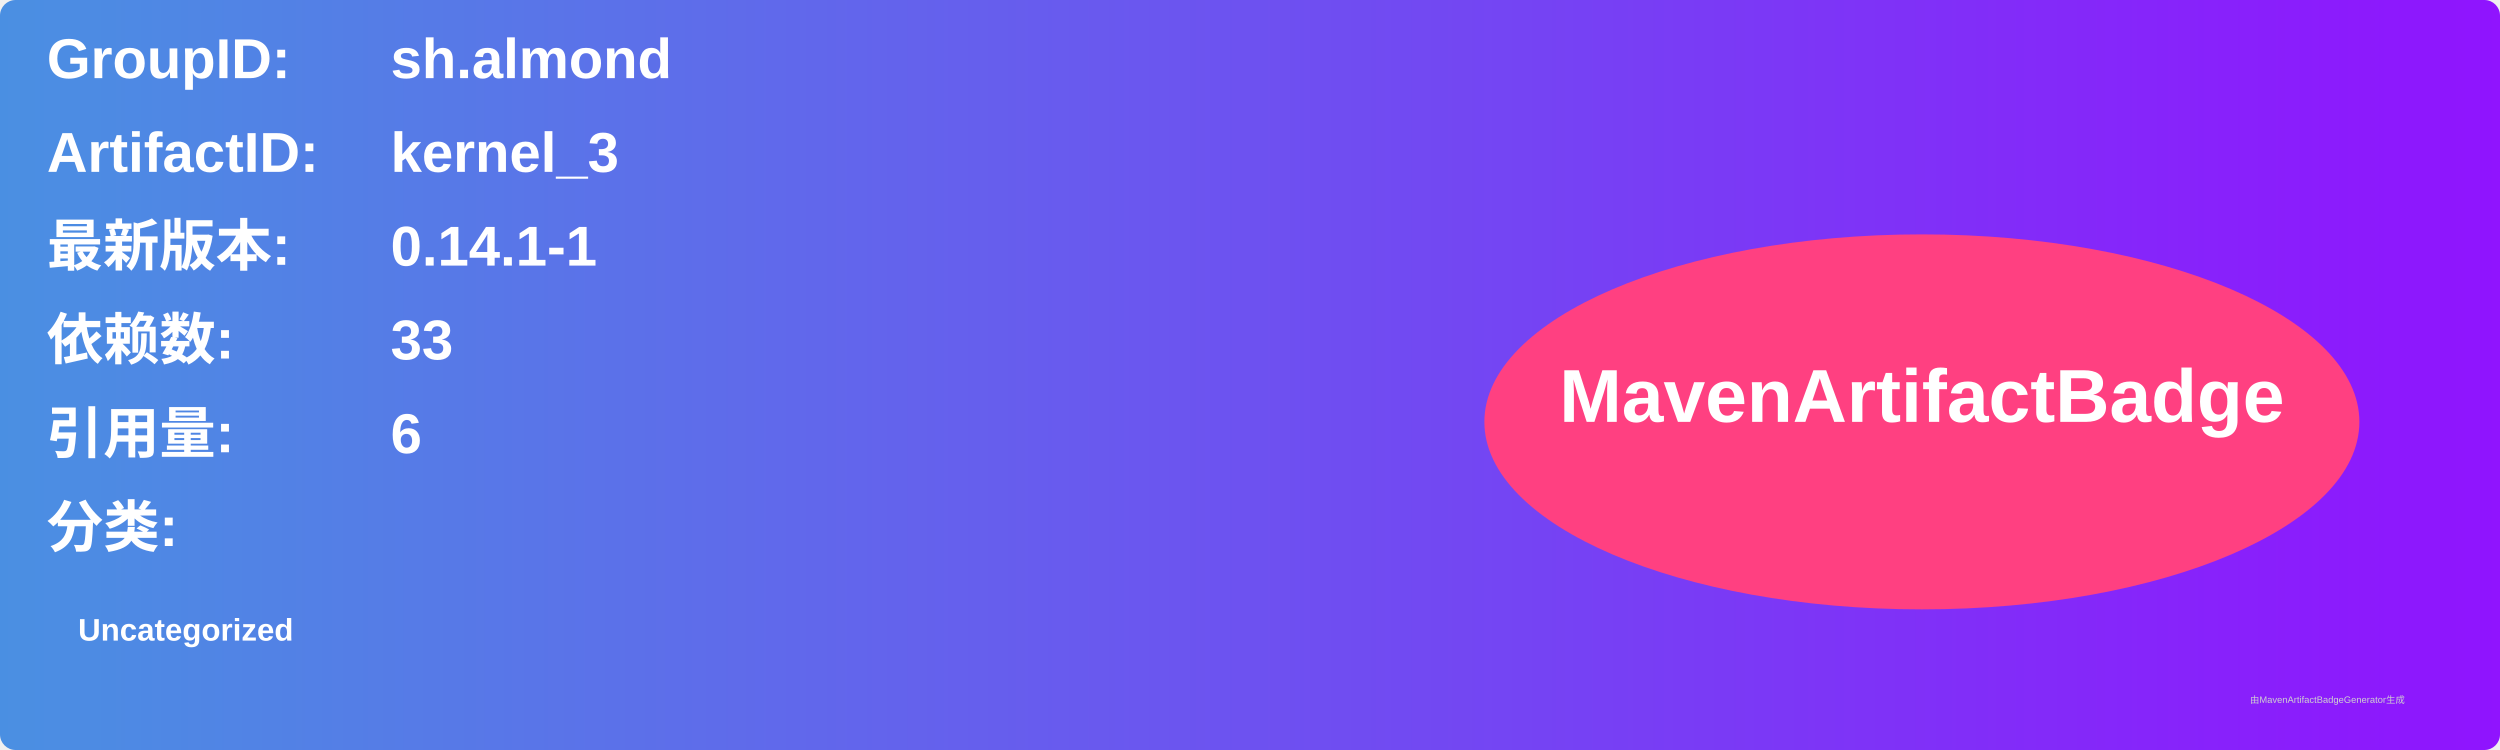
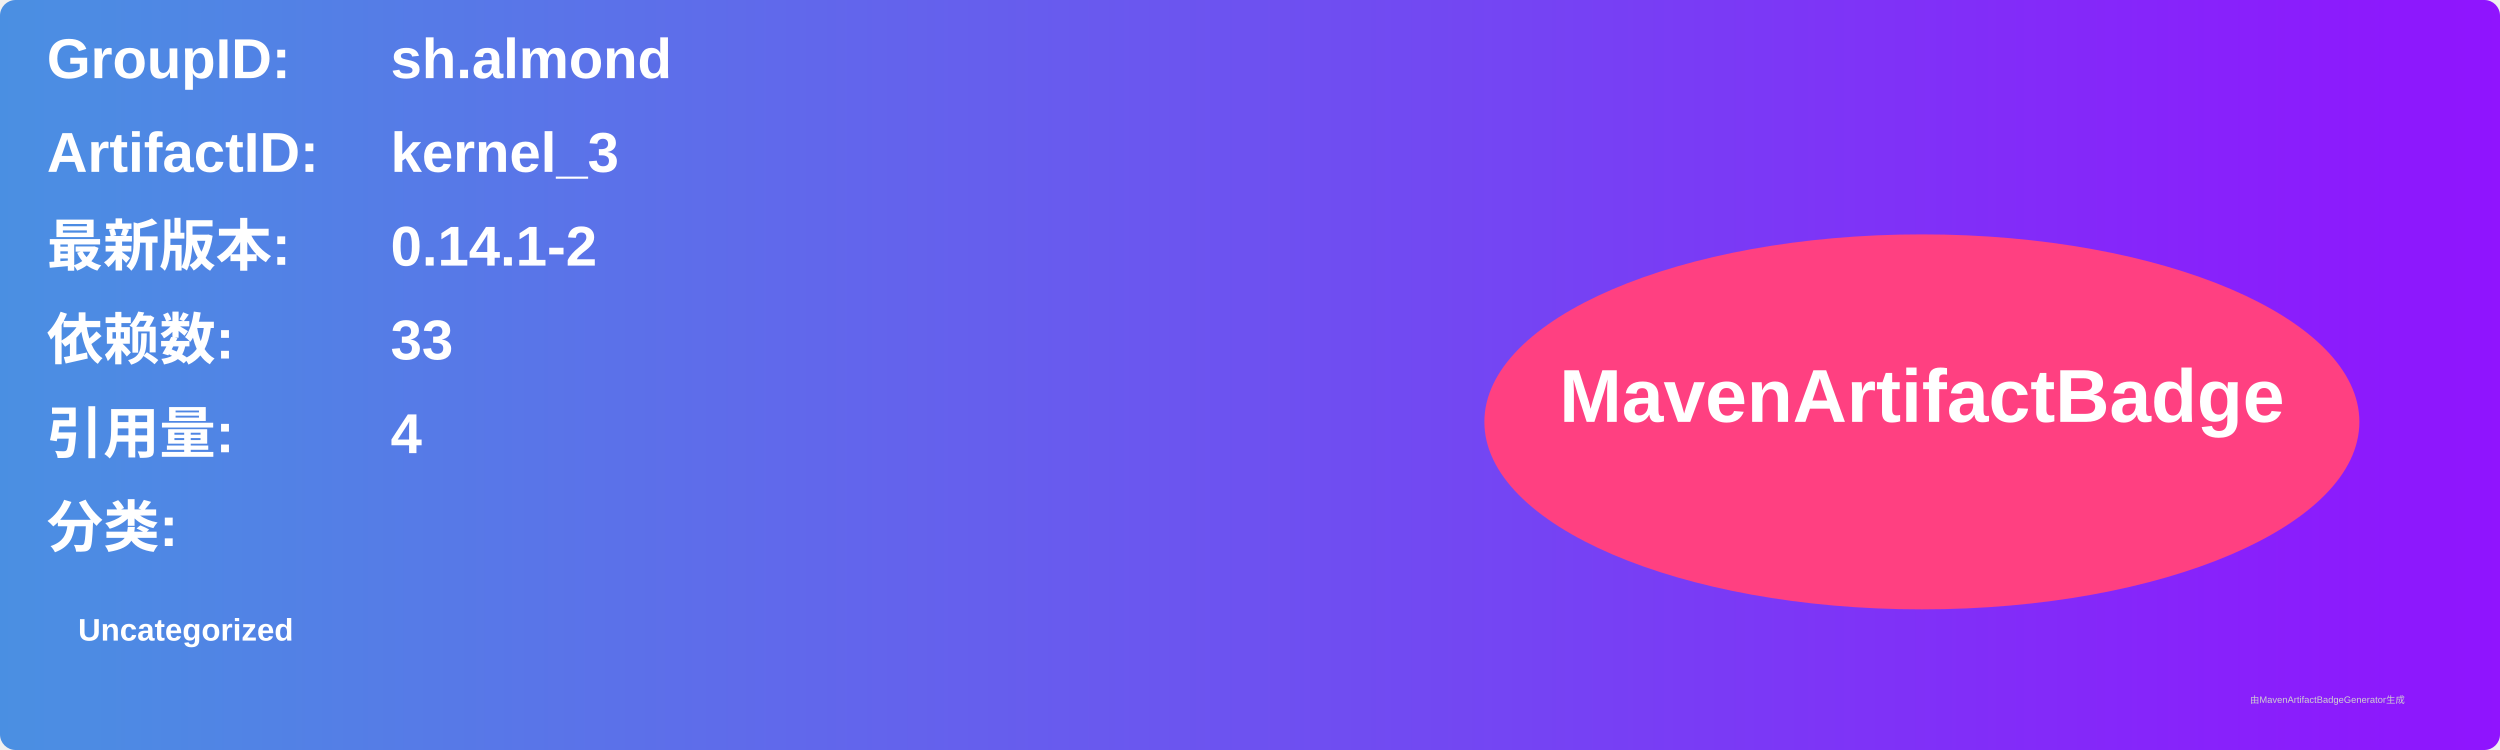
<svg xmlns="http://www.w3.org/2000/svg" width="800" height="240" viewBox="0 0 800 240">
  <linearGradient id="grad" x1="0%" y1="0%" x2="100%" y2="0%">
    <stop offset="0%" stop-color="#4a90e2" />
    <stop offset="100%" stop-color="#9013fe" />
  </linearGradient>
  <rect width="100%" height="100%" rx="5" ry="5" fill="url(#grad)" />
  <g transform="translate(15, 15)">
    <text x="0" y="10" font-family="Arial" font-size="18" fill="white" font-weight="bold" width="260">GroupID:</text>
    <text x="110" y="10" font-family="Arial" font-size="18" fill="white" font-weight="bold" width="460">sh.almond</text>
    <text x="0" y="40" font-family="Arial" font-size="18" fill="white" font-weight="bold" width="260">ArtifactID:</text>
    <text x="110" y="40" font-family="Arial" font-size="18" fill="white" font-weight="bold" width="460">kernel_3</text>
    <text x="0" y="70" font-family="Arial" font-size="18" fill="white" font-weight="bold">最新版本:</text>
    <text x="110" y="70" font-family="Arial" font-size="18" fill="white" font-weight="bold">
-       <tspan font-weight="bold">0.14.1-1</tspan>
+       <tspan font-weight="bold">0.14.1-2</tspan>
    </text>
    <text x="0" y="100" font-family="Arial" font-size="18" fill="white" font-weight="bold">依赖数: </text>
    <text x="110" y="100" font-family="Arial" font-size="18" fill="white">
      <tspan font-weight="bold">33</tspan>
    </text>
    <text x="0" y="130" font-family="Arial" font-size="18" fill="white" font-weight="bold">引用量: </text>
    <text x="110" y="130" font-family="Arial" font-size="18" fill="white">
-       <tspan font-weight="bold">6</tspan>
+       <tspan font-weight="bold">4</tspan>
    </text>
    <text x="0" y="160" font-family="Arial" font-size="18" fill="white" font-weight="bold">分类:</text>
    <text x="10" y="190" font-family="Arial" font-size="10" fill="white">
      <tspan font-weight="bold">Uncategorized</tspan>
    </text>
    <ellipse cx="600" cy="120" rx="140" ry="60" fill="#ff4081" />
    <text x="600" y="120" text-anchor="middle" font-family="Arial" font-size="24" fill="white" font-weight="bold">MavenArtifactBadge</text>
  </g>
  <text x="720" y="225" font-family="Arial" font-size="3" fill="#d0d0d0">由MavenArtifactBadgeGenerator生成</text>
</svg>
